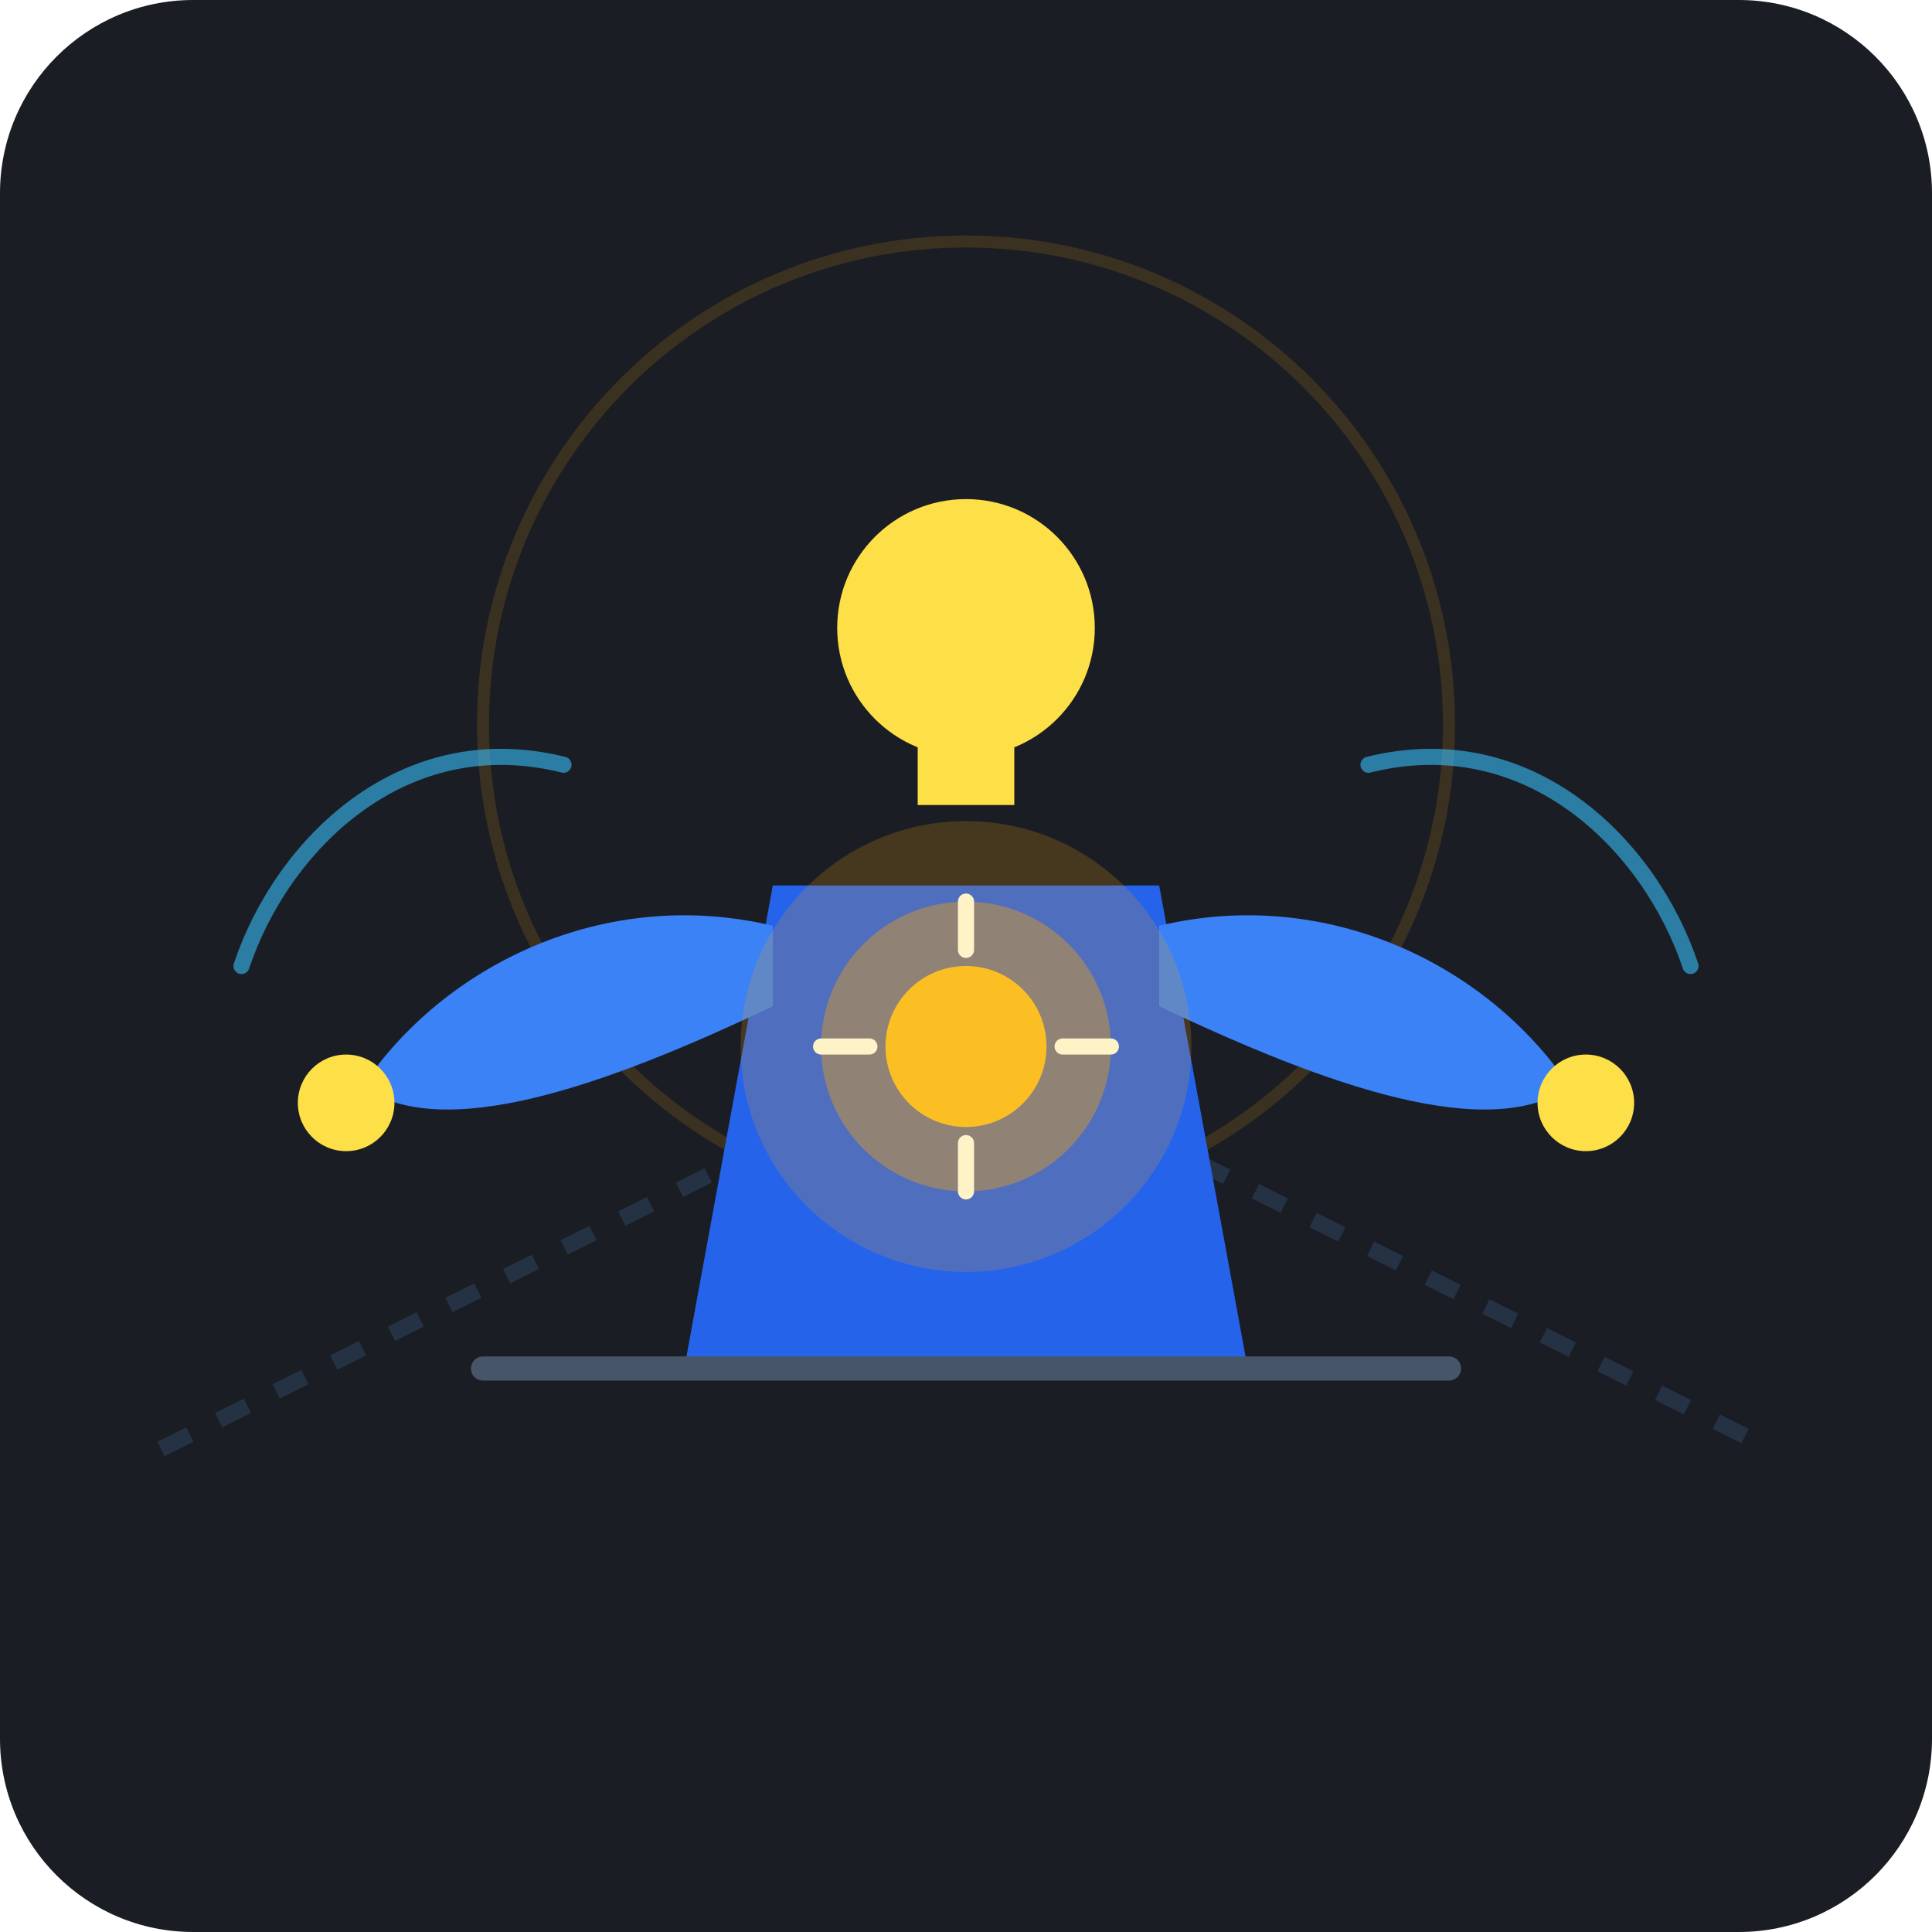
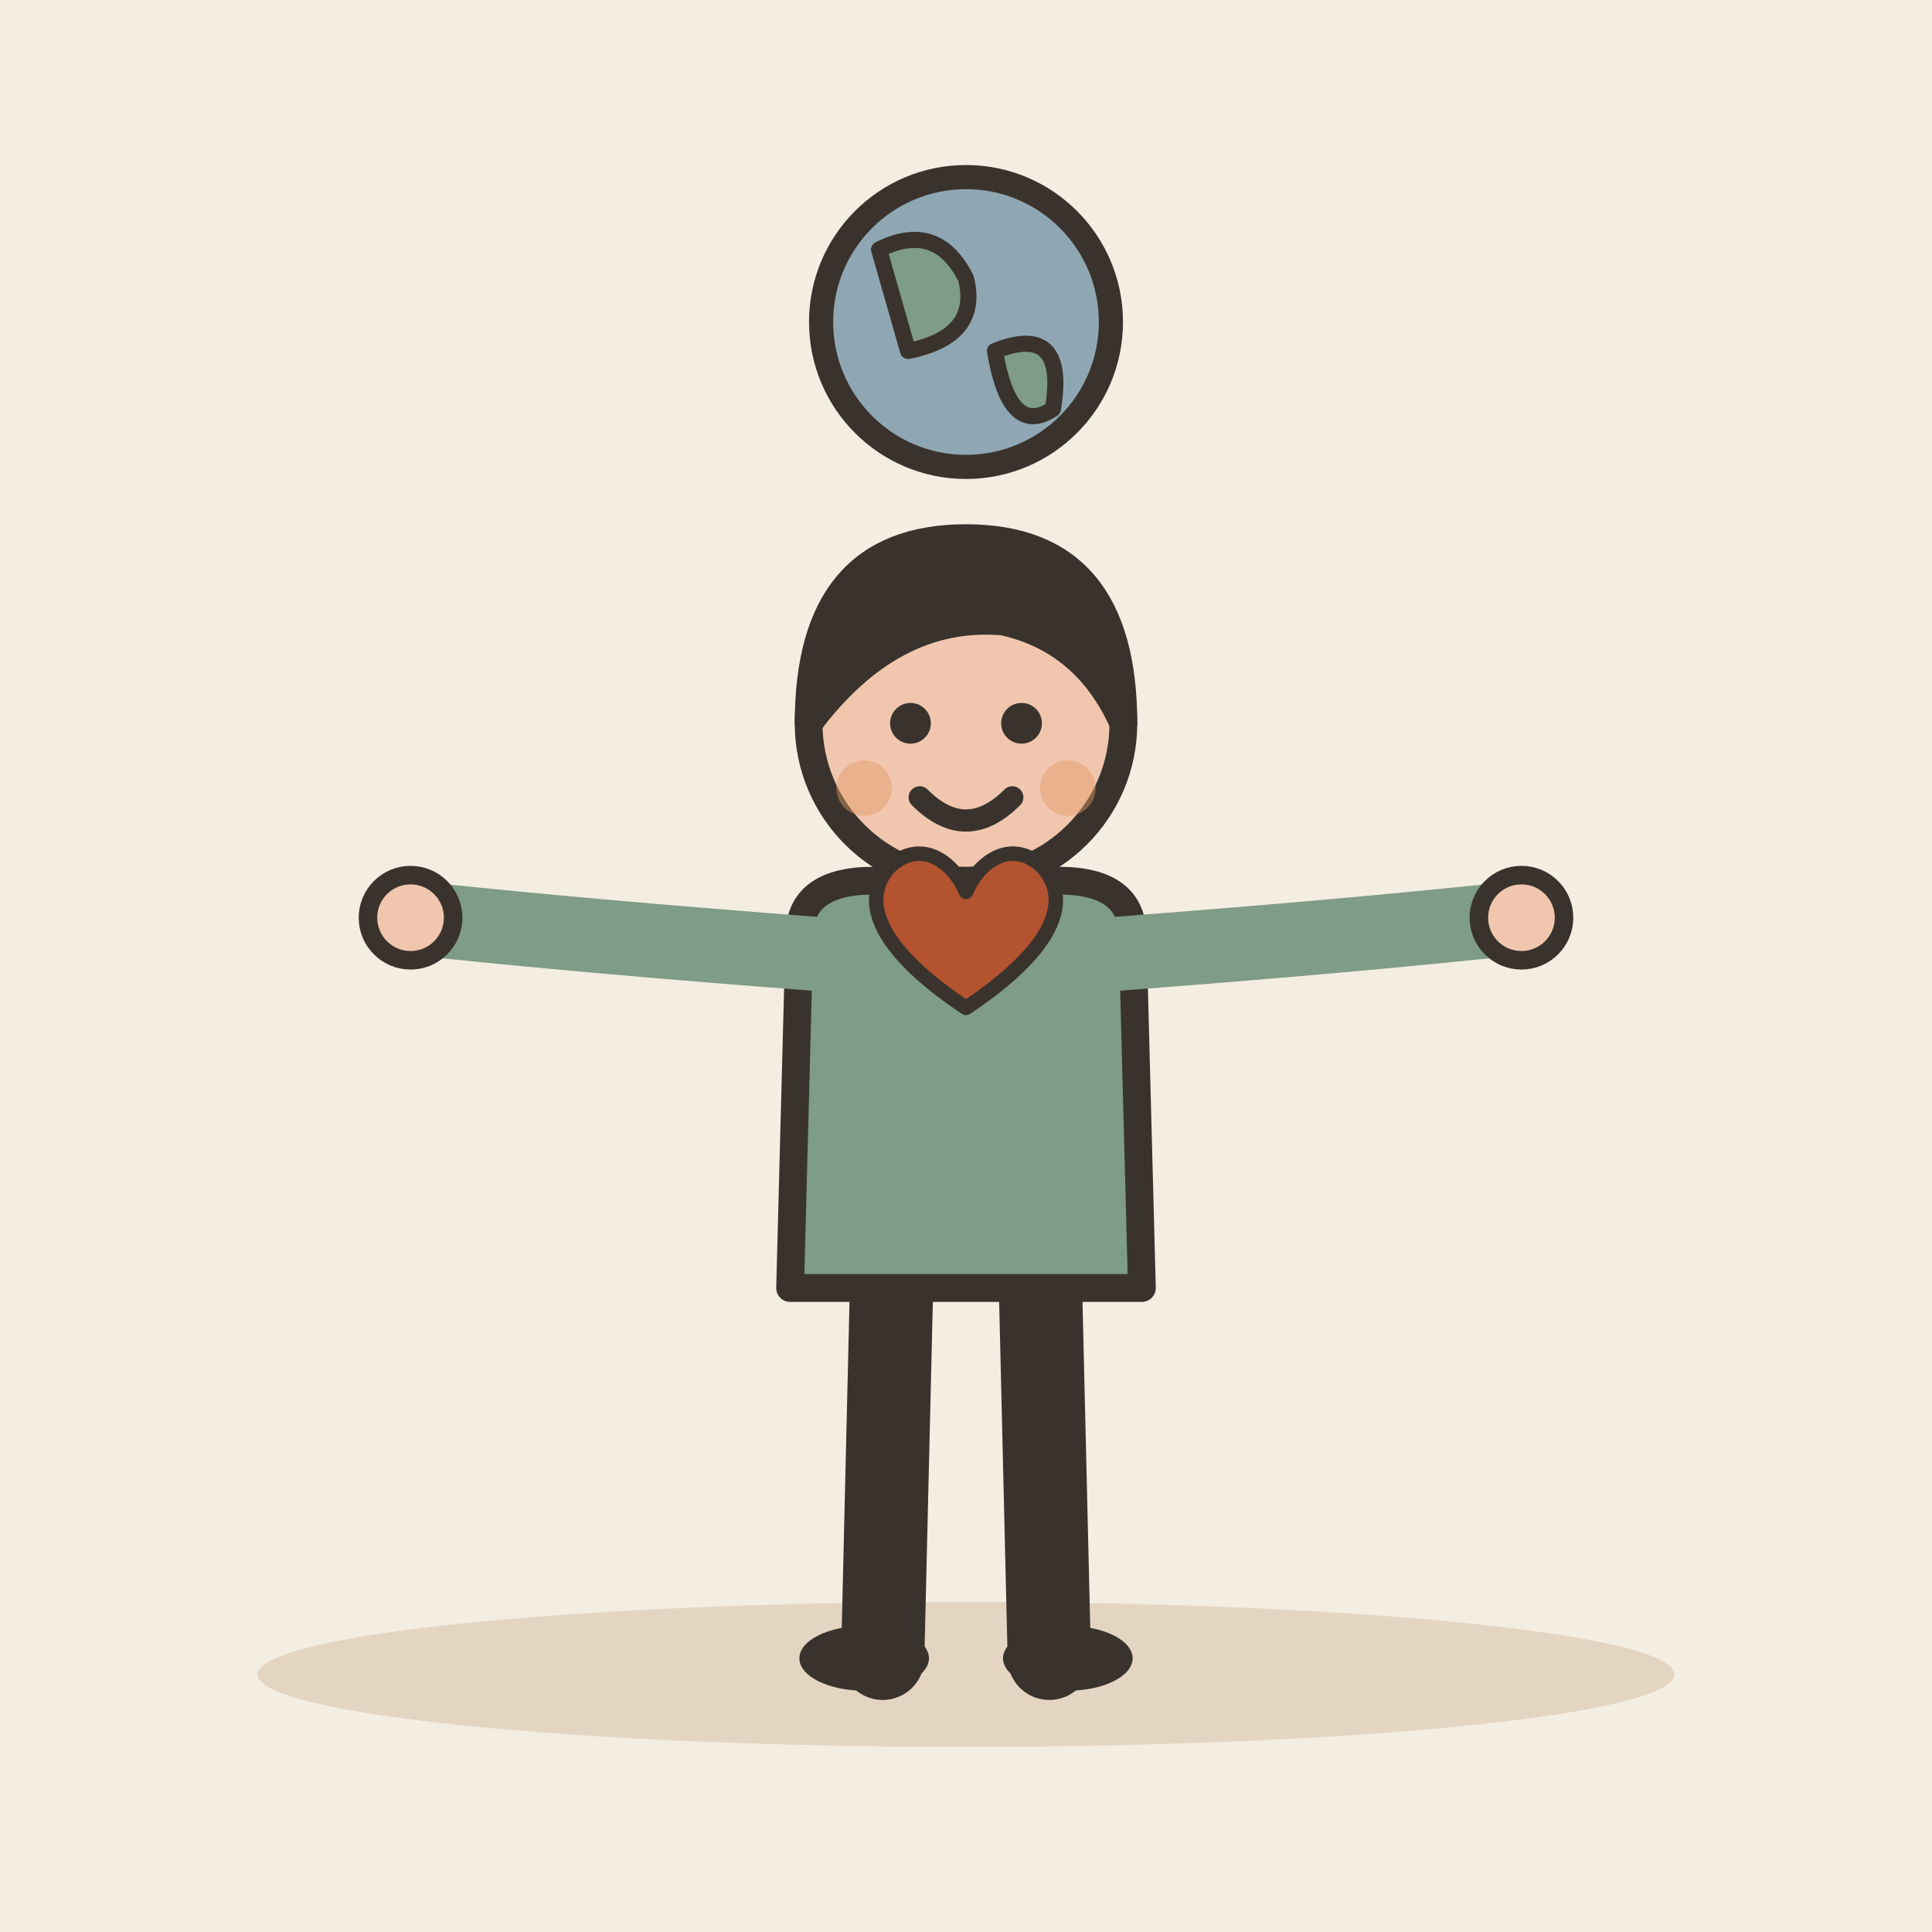
- <svg xmlns="http://www.w3.org/2000/svg" width="240" height="240" viewBox="0 0 240 240">
-   <rect width="240" height="240" rx="24" fill="#1A1D24" />
-   <g opacity="0.15">
-     <path d="M 20 180 L 120 130 L 220 180" stroke="#60A5FA" stroke-width="2" fill="none" stroke-dasharray="4 4" />
-     <circle cx="120" cy="90" r="60" stroke="#F59E0B" stroke-width="1.5" fill="none" />
+ <svg xmlns="http://www.w3.org/2000/svg" viewBox="0 0 240 240" data-style="editorial">
+   <rect width="240" height="240" fill="#F4EDE2" />
+   <ellipse cx="120" cy="208" rx="88" ry="9" fill="#E3D5C1" />
+   <g transform="translate(120 206) scale(1.15 1.15)">
+     <path d="M-8 -42L-9 0" stroke="#3A332D" stroke-width="9" stroke-linecap="round" fill="none" />
+     <path d="M8 -42L9 0" stroke="#3A332D" stroke-width="9" stroke-linecap="round" fill="none" />
+     <ellipse cx="-11" cy="0" rx="7" ry="3.5" fill="#3A332D" />
+     <ellipse cx="11" cy="0" rx="7" ry="3.5" fill="#3A332D" />
+     <path d="M-18 -78Q-18 -84 -10 -84L10 -84Q18 -84 18 -78L19 -40L-19 -40Z" fill="#7E9C86" stroke="#3A332D" stroke-width="3" stroke-linecap="round" stroke-linejoin="round" />
+     <path d="M-15 -76Q-41.5 -78 -60 -80" fill="none" stroke="#7E9C86" stroke-width="8" stroke-linecap="round" stroke-linejoin="round" />
+     <circle cx="-60" cy="-80" r="4.6" fill="#F0C7AE" stroke="#3A332D" stroke-linecap="round" stroke-linejoin="round" stroke-width="2" />
+     <path d="M15 -76Q41.5 -78 60 -80" fill="none" stroke="#7E9C86" stroke-width="8" stroke-linecap="round" stroke-linejoin="round" />
+     <circle cx="60" cy="-80" r="4.6" fill="#F0C7AE" stroke="#3A332D" stroke-linecap="round" stroke-linejoin="round" stroke-width="2" />
+     <path d="M0 -84L0 -88" stroke="#F0C7AE" stroke-width="8" stroke-linecap="round" fill="none" />
+     <circle cx="0" cy="-101" r="17" fill="#F0C7AE" stroke="#3A332D" stroke-width="3" stroke-linecap="round" stroke-linejoin="round" />
+     <path d="M-17 -101Q-17 -121 0 -121Q17 -121 17 -101Q13 -110 4 -112Q-8 -113 -17 -101Z" fill="#3A332D" stroke="#3A332D" stroke-width="3" stroke-linecap="round" stroke-linejoin="round" />
+     <circle cx="-6" cy="-101" r="2.2" fill="#3A332D" />
+     <circle cx="6" cy="-101" r="2.2" fill="#3A332D" />
+     <path d="M-5 -93Q0 -88 5 -93" fill="none" stroke="#3A332D" stroke-width="2.4" stroke-linecap="round" stroke-linejoin="round" />
+     <circle cx="-11" cy="-94" r="3" fill="#E39A62" opacity="0.45" />
+     <circle cx="11" cy="-94" r="3" fill="#E39A62" opacity="0.45" />
  </g>
-   <g stroke="#38BDF8" stroke-width="2" stroke-linecap="round" fill="none" opacity="0.6">
-     <path d="M 70 95 C 50 90 35 105 30 120" />
-     <path d="M 170 95 C 190 90 205 105 210 120" />
+   <g transform="translate(120 118) scale(0.6 0.6)">
+     <path d="M0 12C-18 0 -22 -10 -16 -17C-10 -23 -3 -19 0 -12C3 -19 10 -23 16 -17C22 -10 18 0 0 12Z" fill="#B4532F" stroke="#3A332D" stroke-width="3" stroke-linecap="round" stroke-linejoin="round" />
  </g>
-   <g id="character">
-     <path d="M 96 110 L 144 110 L 155 170 L 85 170 Z" fill="#2563EB" />
-     <circle cx="120" cy="78" r="16" fill="#FDE047" />
-     <rect x="114" y="92" width="12" height="8" fill="#FDE047" />
-     <path d="M 96 115 C 75 110 55 120 45 135 C 55 142 75 135 96 125 Z" fill="#3B82F6" />
-     <circle cx="43" cy="137" r="6" fill="#FDE047" />
-     <path d="M 144 115 C 165 110 185 120 195 135 C 185 142 165 135 144 125 Z" fill="#3B82F6" />
-     <circle cx="197" cy="137" r="6" fill="#FDE047" />
-   </g>
-   <g id="vision-core">
-     <circle cx="120" cy="130" r="28" fill="#F59E0B" opacity="0.2" />
-     <circle cx="120" cy="130" r="18" fill="#F59E0B" opacity="0.4" />
-     <circle cx="120" cy="130" r="10" fill="#FBBF24" />
-     <path d="M 120 112 L 120 118 M 120 142 L 120 148 M 102 130 L 108 130 M 132 130 L 138 130" stroke="#FEF3C7" stroke-width="2" stroke-linecap="round" />
-   </g>
-   <path d="M 60 170 L 180 170" stroke="#475569" stroke-width="3" stroke-linecap="round" />
+   <circle cx="120" cy="40" r="18" fill="#8FA7B3" stroke="#3A332D" stroke-width="3" stroke-linecap="round" stroke-linejoin="round" />
+   <path d="M109.2 31Q116.4 27.4 120 34.6Q121.8 41.8 112.8 43.6Z" fill="#7E9C86" stroke="#3A332D" stroke-width="2" stroke-linecap="round" stroke-linejoin="round" />
+   <path d="M123.6 43.6Q132.6 40 130.8 50.8Q125.4 54.4 123.6 43.6Z" fill="#7E9C86" stroke="#3A332D" stroke-width="2" stroke-linecap="round" stroke-linejoin="round" />
</svg>
